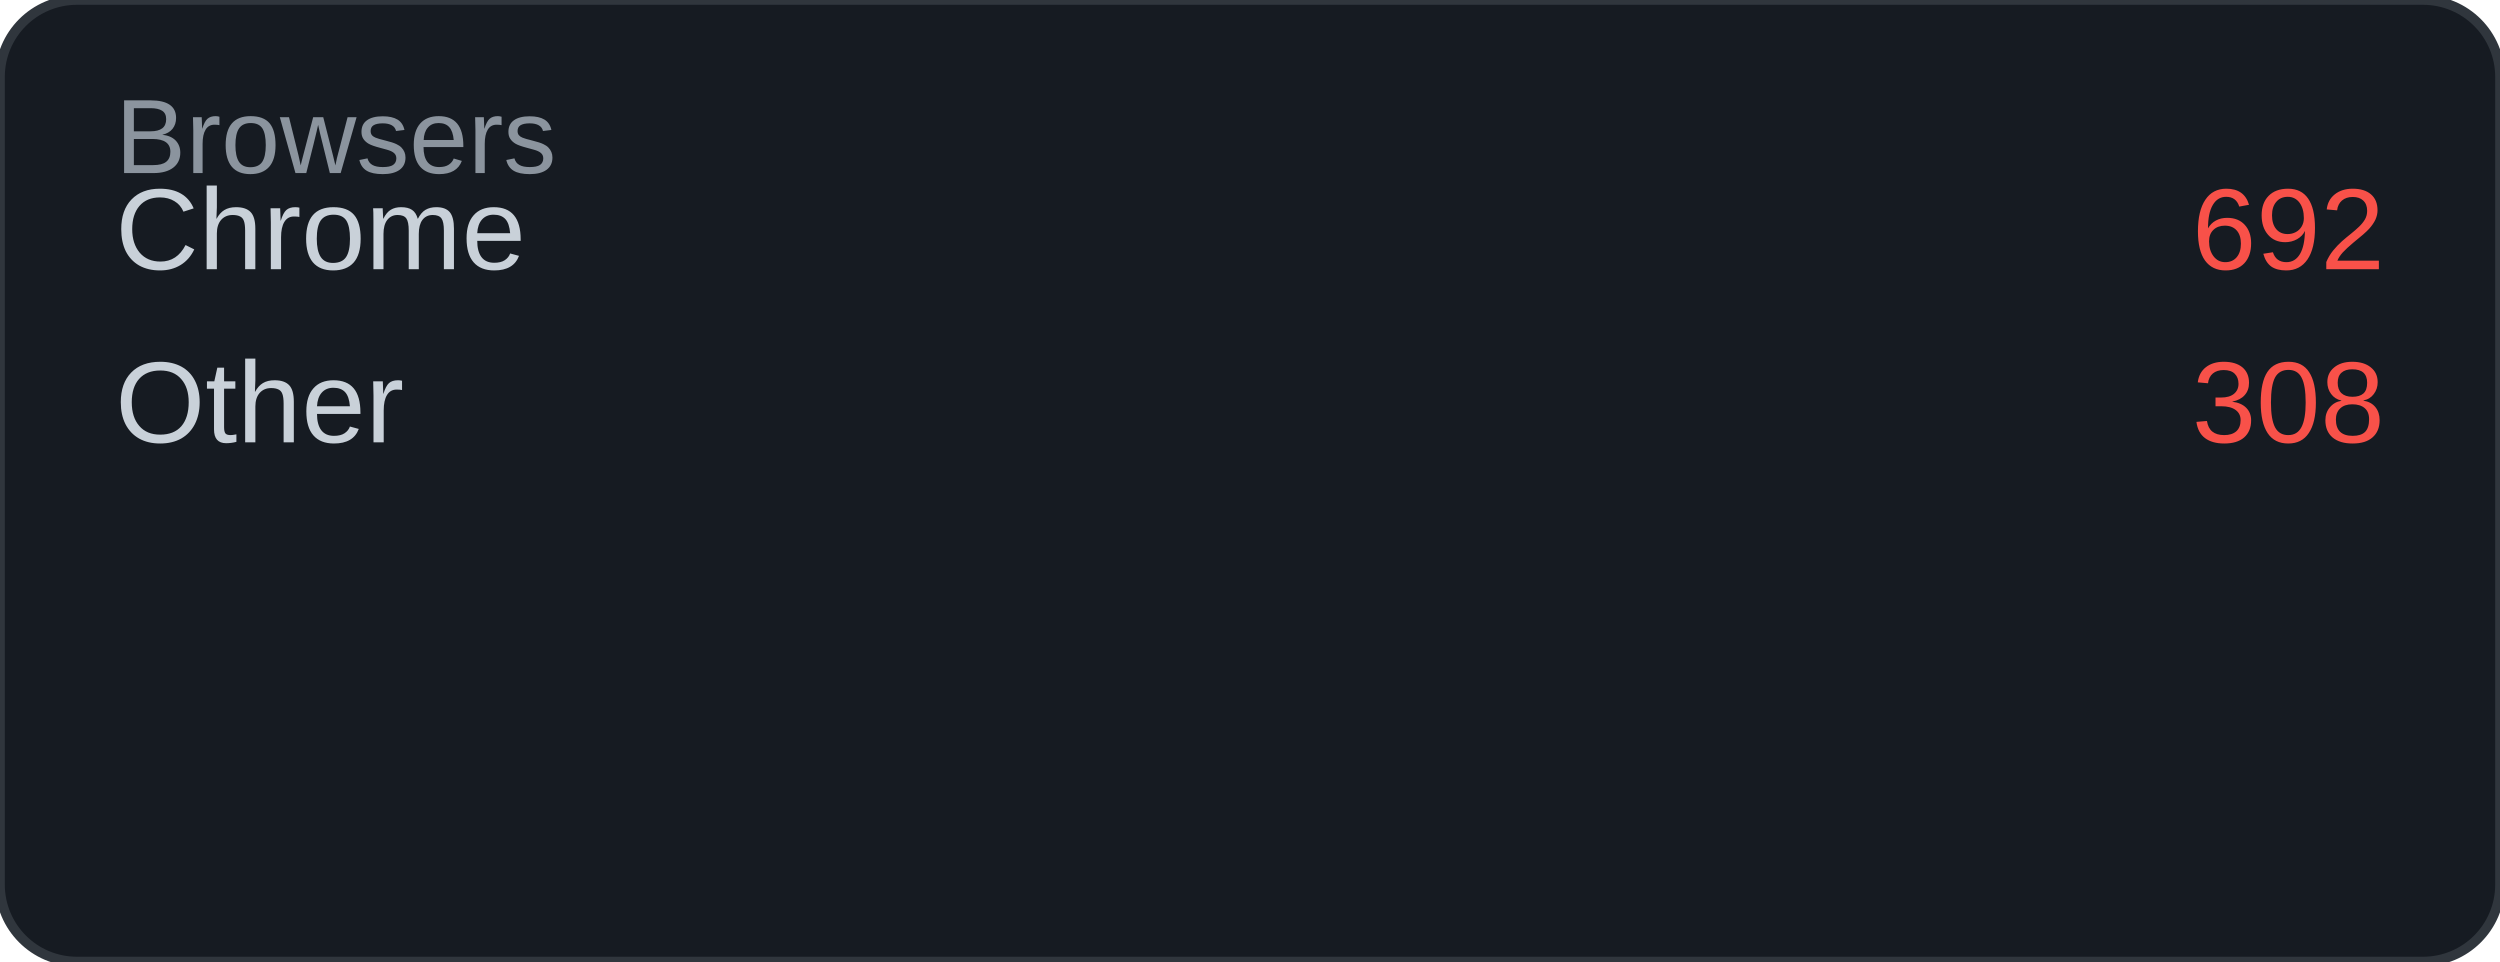
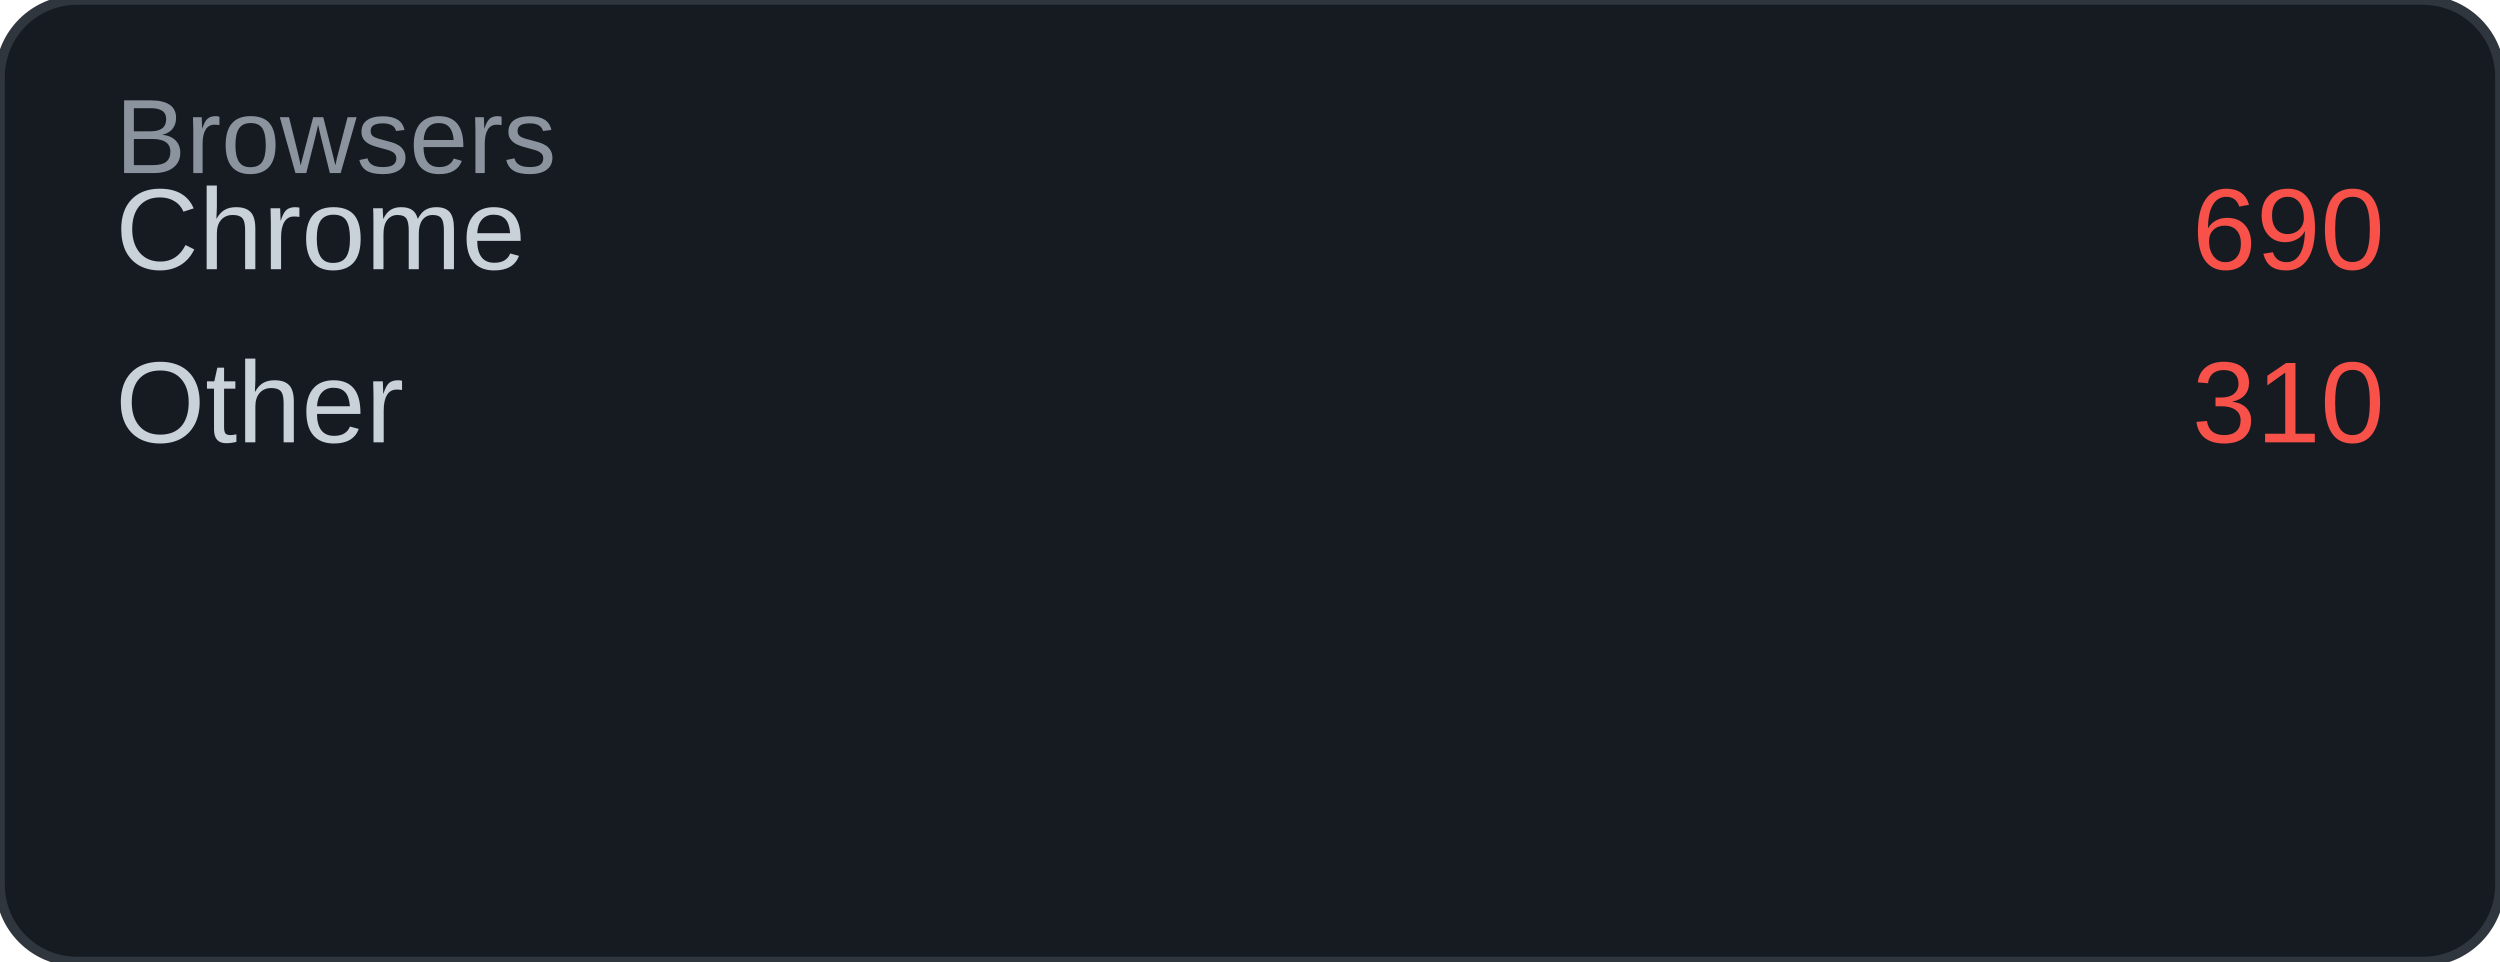
<svg xmlns="http://www.w3.org/2000/svg" width="260" height="100" viewBox="0 0 260 100">
  <rect width="260" height="100" rx="8" fill="#161b22" />
  <rect width="260" height="100" rx="8" fill="none" stroke="#30363d" stroke-width="1" />
  <text x="12" y="18" font-family="Arial, sans-serif" font-size="11" fill="#8b949e">Browsers</text>
  <text x="12" y="28" font-family="Arial, sans-serif" font-size="12" fill="#c9d1d9">Chrome</text>
-   <text x="248" y="28" font-family="Arial, sans-serif" font-size="12" fill="#f85149" text-anchor="end">692</text>
+   <text x="248" y="28" font-family="Arial, sans-serif" font-size="12" fill="#f85149" text-anchor="end">690</text>
  <text x="12" y="46" font-family="Arial, sans-serif" font-size="12" fill="#c9d1d9">Other</text>
-   <text x="248" y="46" font-family="Arial, sans-serif" font-size="12" fill="#f85149" text-anchor="end">308</text>
+   <text x="248" y="46" font-family="Arial, sans-serif" font-size="12" fill="#f85149" text-anchor="end">310</text>
</svg>
